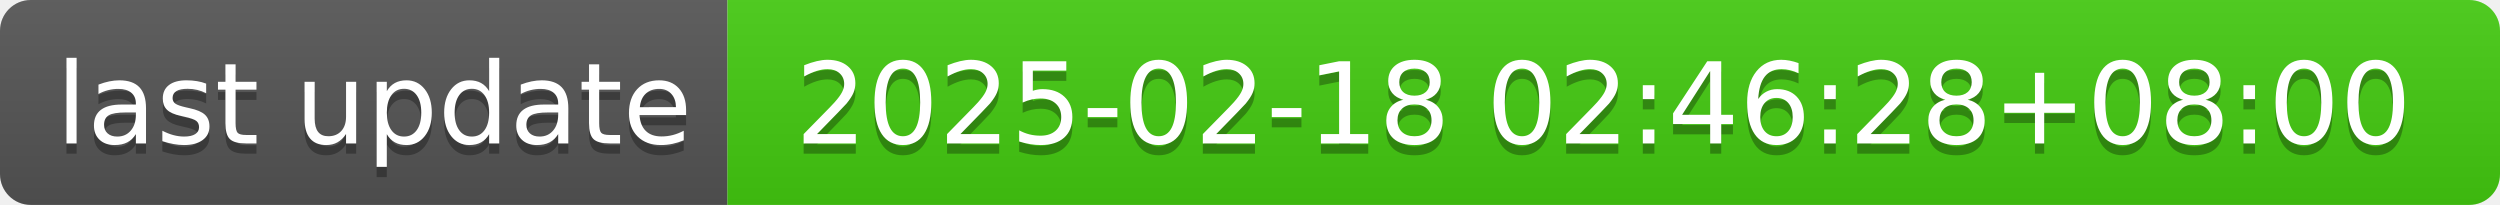
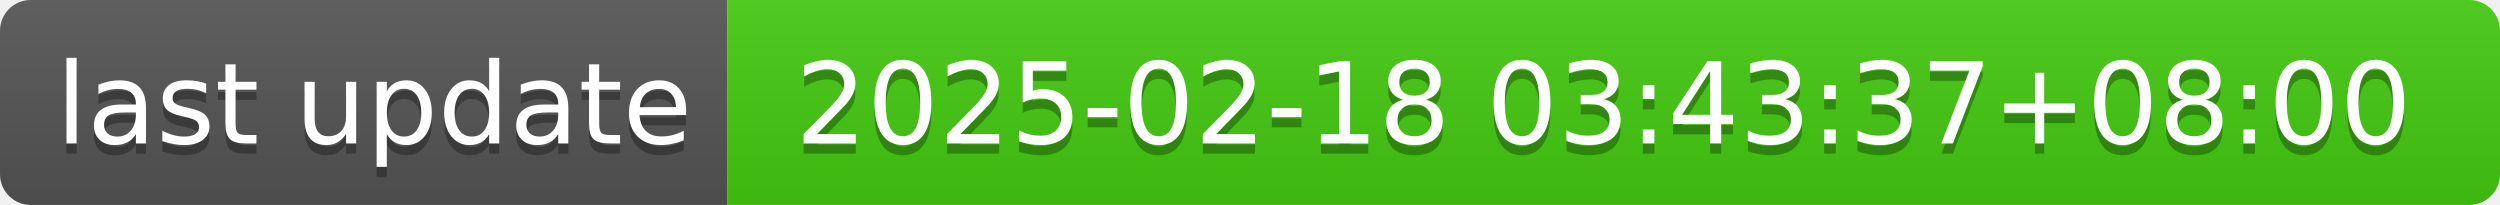
- <svg xmlns="http://www.w3.org/2000/svg" width="244" height="20" role="img" aria-label="last update: 2025-02-18 02:46:28+08:00">
+ <svg xmlns="http://www.w3.org/2000/svg" width="244" height="20" role="img" aria-label="last update: 2025-02-18 03:43:37+08:00">
  <linearGradient id="s" x2="0" y2="100%">
    <stop offset="0" stop-color="#bbb" stop-opacity=".1" />
    <stop offset="1" stop-opacity=".1" />
  </linearGradient>
  <clipPath id="r">
    <rect width="244" height="20" rx="3" fill="#fff" />
  </clipPath>
  <g clip-path="url(#r)">
    <rect width="71" height="20" fill="#555" />
    <rect x="71" width="173" height="20" fill="#4c1" />
    <rect width="244" height="20" fill="url(#s)" />
  </g>
  <g fill="#fff" text-anchor="middle" font-family="Verdana,Geneva,DejaVu Sans,sans-serif" text-rendering="geometricPrecision" font-size="110">
    <text aria-hidden="true" x="365" y="150" fill="#010101" fill-opacity=".3" transform="scale(.1)" textLength="610">last update</text>
    <text x="365" y="140" transform="scale(.1)" fill="#fff" textLength="610">last update</text>
-     <text aria-hidden="true" x="1565" y="150" fill="#010101" fill-opacity=".3" transform="scale(.1)" textLength="1630">2025-02-18 02:46:28+08:00</text>
-     <text x="1565" y="140" transform="scale(.1)" fill="#fff" textLength="1630">2025-02-18 02:46:28+08:00</text>
+     <text aria-hidden="true" x="1565" y="150" fill="#010101" fill-opacity=".3" transform="scale(.1)" textLength="1630">2025-02-18 03:43:37+08:00</text>
+     <text x="1565" y="140" transform="scale(.1)" fill="#fff" textLength="1630">2025-02-18 03:43:37+08:00</text>
  </g>
</svg>
